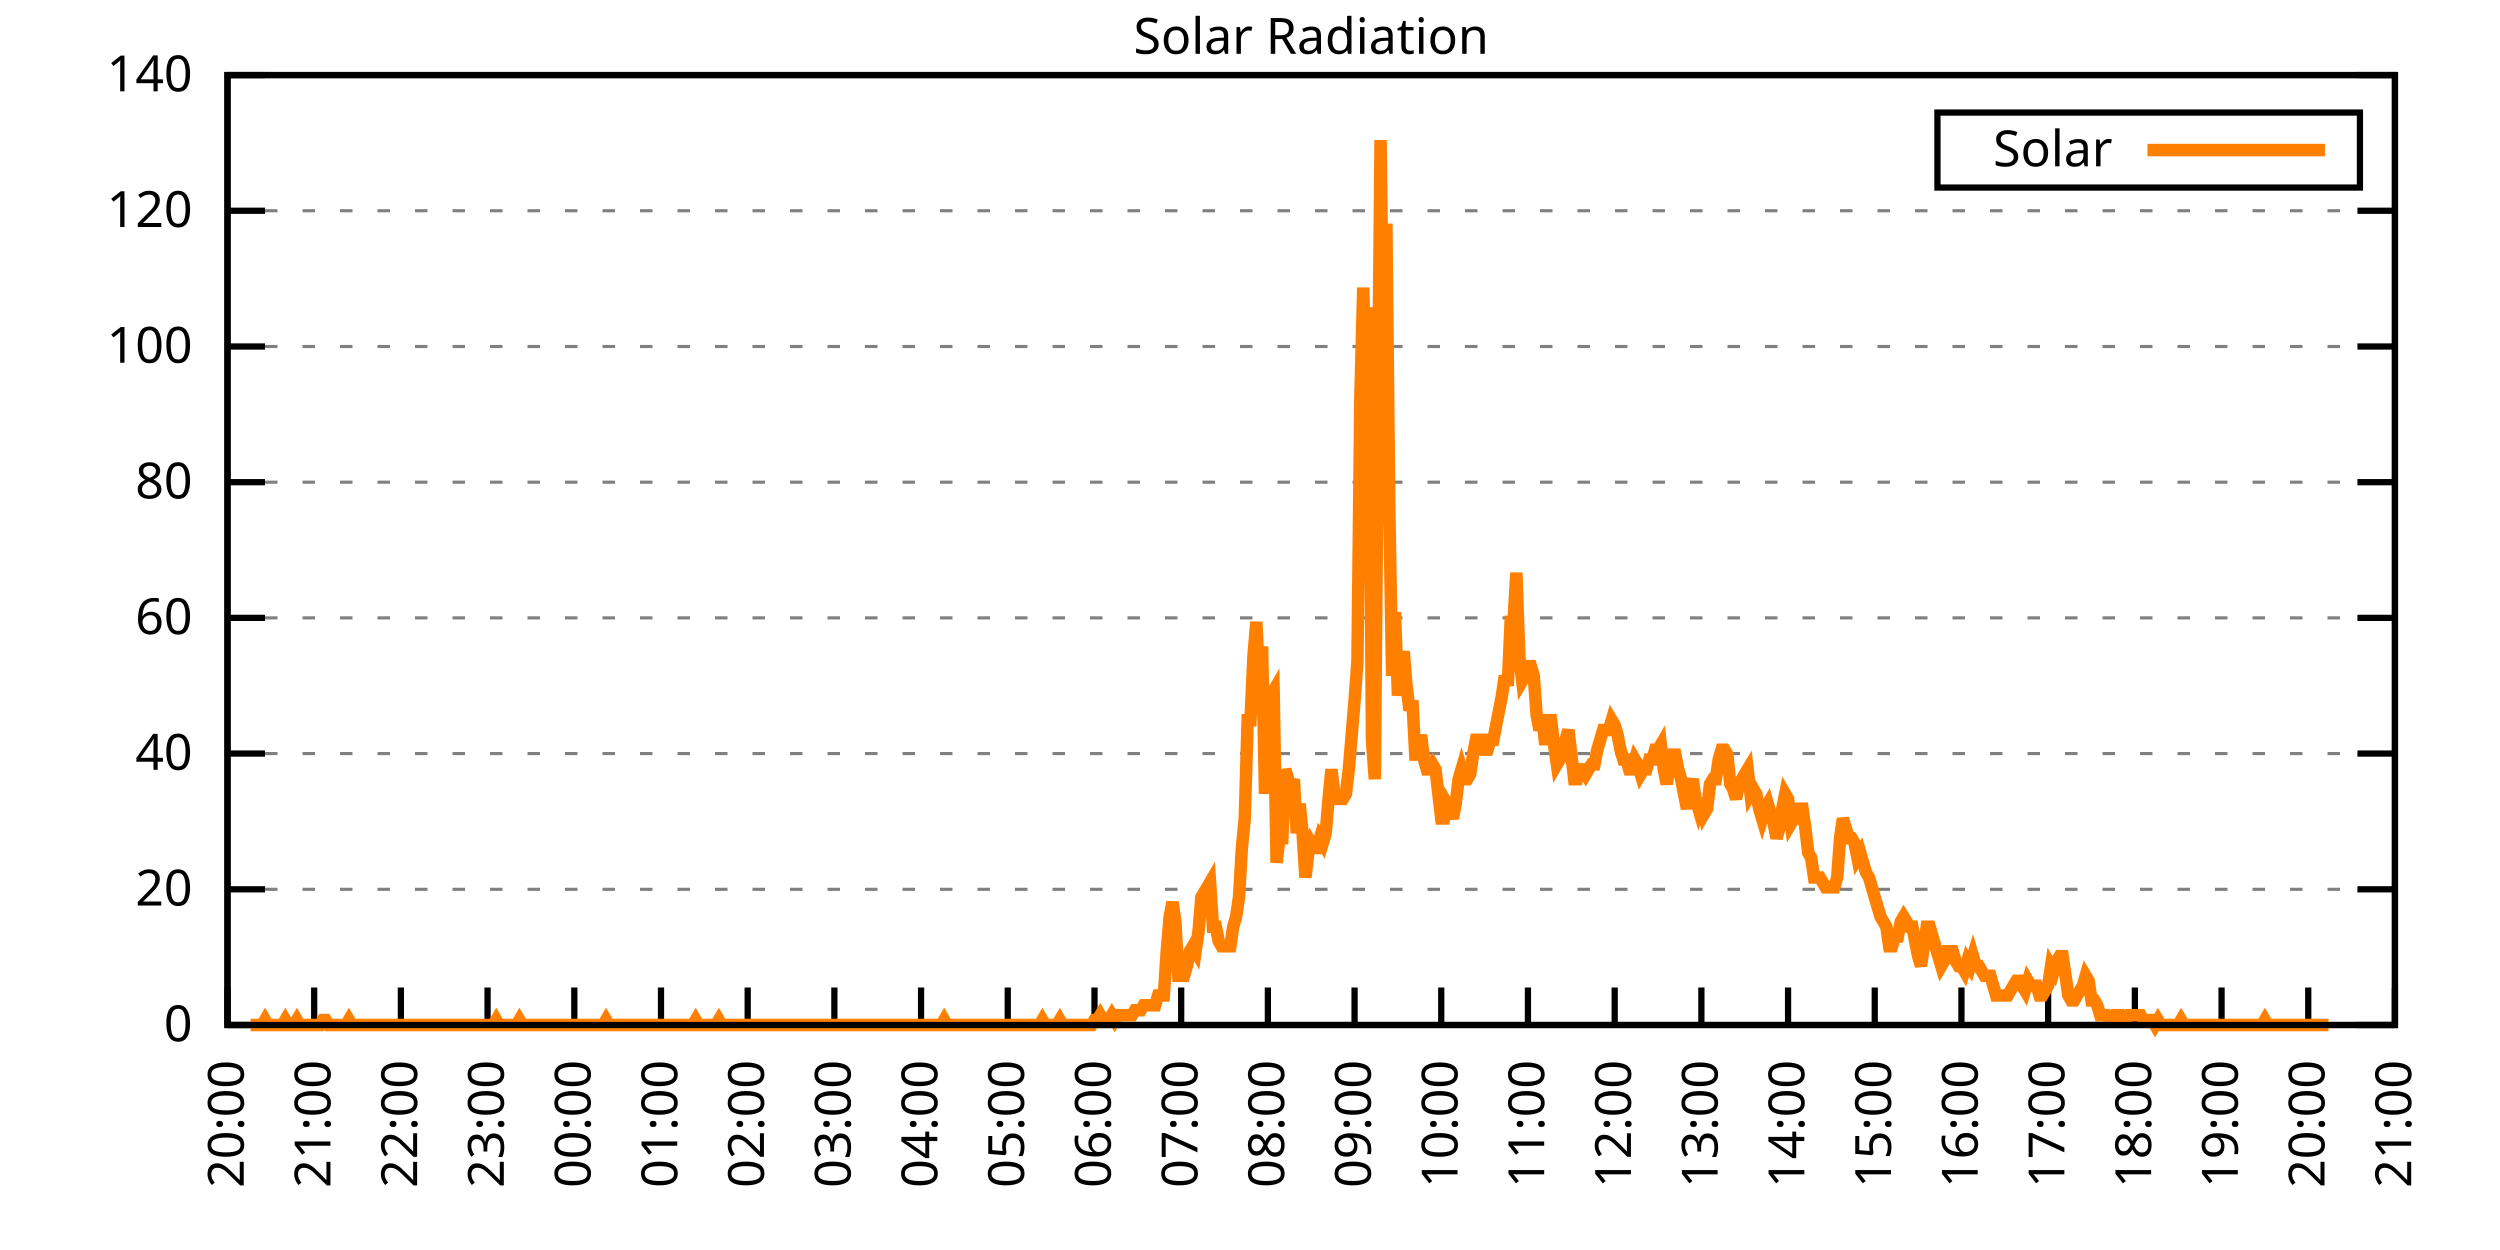
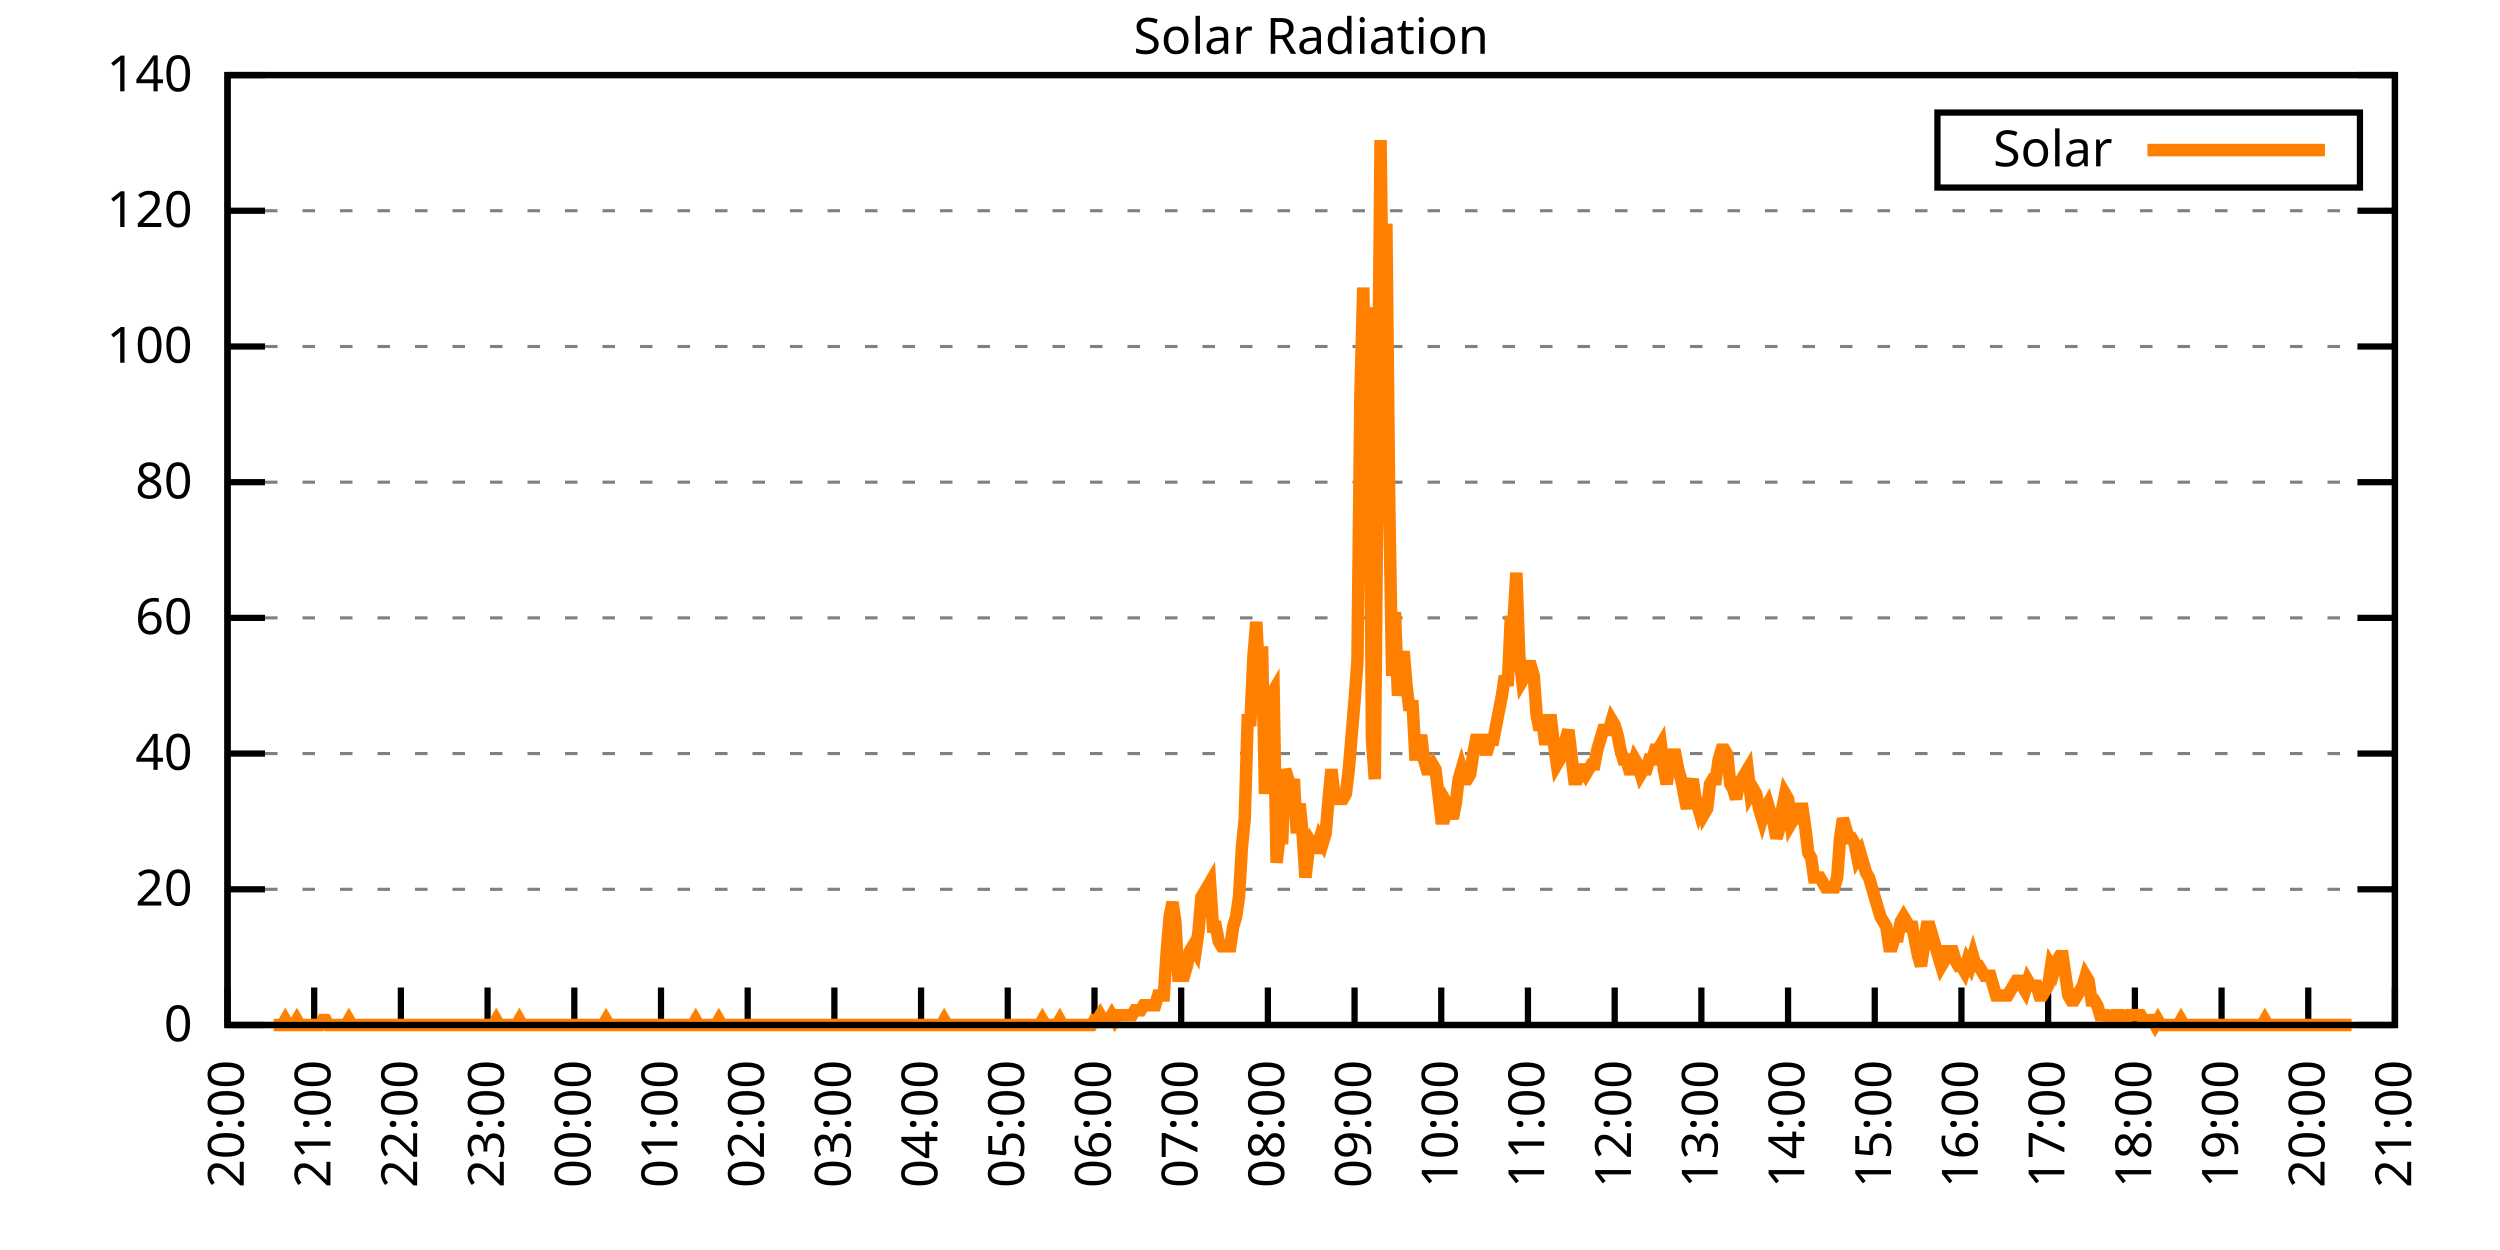
<svg xmlns="http://www.w3.org/2000/svg" xmlns:xlink="http://www.w3.org/1999/xlink" width="400" height="200" viewBox="0 0 400 200">
  <g id="gnuplot_canvas">
    <rect x="0" y="0" width="400" height="200" fill="none" />
    <defs>
      <circle id="gpDot" r="0.5" stroke-width="0.5" stroke="currentColor" />
      <path id="gpPt0" stroke-width="0.333" stroke="currentColor" d="M-1,0 h2 M0,-1 v2" />
      <path id="gpPt1" stroke-width="0.333" stroke="currentColor" d="M-1,-1 L1,1 M1,-1 L-1,1" />
      <path id="gpPt2" stroke-width="0.333" stroke="currentColor" d="M-1,0 L1,0 M0,-1 L0,1 M-1,-1 L1,1 M-1,1 L1,-1" />
      <rect id="gpPt3" stroke-width="0.333" stroke="currentColor" x="-1" y="-1" width="2" height="2" />
      <rect id="gpPt4" stroke-width="0.333" stroke="currentColor" fill="currentColor" x="-1" y="-1" width="2" height="2" />
      <circle id="gpPt5" stroke-width="0.333" stroke="currentColor" cx="0" cy="0" r="1" />
      <use xlink:href="#gpPt5" id="gpPt6" fill="currentColor" stroke="none" />
      <path id="gpPt7" stroke-width="0.333" stroke="currentColor" d="M0,-1.33 L-1.33,0.67 L1.33,0.67 z" />
      <use xlink:href="#gpPt7" id="gpPt8" fill="currentColor" stroke="none" />
      <use xlink:href="#gpPt7" id="gpPt9" stroke="currentColor" transform="rotate(180)" />
      <use xlink:href="#gpPt9" id="gpPt10" fill="currentColor" stroke="none" />
      <use xlink:href="#gpPt3" id="gpPt11" stroke="currentColor" transform="rotate(45)" />
      <use xlink:href="#gpPt11" id="gpPt12" fill="currentColor" stroke="none" />
      <path id="gpPt13" stroke-width="0.333" stroke="currentColor" d="M0,1.330 L1.265,0.411 L0.782,-1.067 L-0.782,-1.076 L-1.265,0.411 z" />
      <use xlink:href="#gpPt13" id="gpPt14" fill="currentColor" stroke="none" />
      <filter id="textbox" filterUnits="objectBoundingBox" x="0" y="0" height="1" width="1">
        <feFlood flood-color="white" flood-opacity="1" result="bgnd" />
        <feComposite in="SourceGraphic" in2="bgnd" operator="atop" />
      </filter>
      <filter id="greybox" filterUnits="objectBoundingBox" x="0" y="0" height="1" width="1">
        <feFlood flood-color="lightgrey" flood-opacity="1" result="grey" />
        <feComposite in="SourceGraphic" in2="grey" operator="atop" />
      </filter>
    </defs>
    <g fill="none" color="white" stroke="currentColor" stroke-width="1.00" stroke-linecap="butt" stroke-linejoin="miter">
</g>
    <g fill="none" color="black" stroke="currentColor" stroke-width="1.00" stroke-linecap="butt" stroke-linejoin="miter">
      <g stroke="none" shape-rendering="crispEdges">
        <polygon fill="rgb(255, 255, 255)" points="36.40,164.00 383.18,164.00 383.18,12.02 36.40,12.02 " />
      </g>
    </g>
    <g fill="none" color="black" stroke="currentColor" stroke-width="1.00" stroke-linecap="butt" stroke-linejoin="miter">
</g>
    <g fill="none" color="black" stroke="black" stroke-width="0.50" stroke-linecap="butt" stroke-linejoin="miter">
</g>
    <g fill="none" color="gray" stroke="currentColor" stroke-width="0.50" stroke-linecap="butt" stroke-linejoin="miter">
      <path stroke="gray" stroke-dasharray="2,4" class="gridline" d="M36.40,164.00 L383.19,164.00  " />
    </g>
    <g fill="none" color="gray" stroke="gray" stroke-width="1.00" stroke-linecap="butt" stroke-linejoin="miter">
</g>
    <g fill="none" color="black" stroke="currentColor" stroke-width="1.00" stroke-linecap="butt" stroke-linejoin="miter">
      <path stroke="black" d="M36.40,164.00 L42.40,164.00 M383.19,164.00 L377.19,164.00  " />
      <g transform="translate(30.80,166.60)" stroke="none" fill="black" font-family="Sans" font-size="8.00" text-anchor="end">
        <text>
          <tspan font-family="Sans"> 0</tspan>
        </text>
      </g>
    </g>
    <g fill="none" color="black" stroke="currentColor" stroke-width="1.00" stroke-linecap="butt" stroke-linejoin="miter">
</g>
    <g fill="none" color="black" stroke="black" stroke-width="0.50" stroke-linecap="butt" stroke-linejoin="miter">
</g>
    <g fill="none" color="gray" stroke="currentColor" stroke-width="0.50" stroke-linecap="butt" stroke-linejoin="miter">
      <path stroke="gray" stroke-dasharray="2,4" class="gridline" d="M36.40,142.29 L383.19,142.29  " />
    </g>
    <g fill="none" color="gray" stroke="gray" stroke-width="1.00" stroke-linecap="butt" stroke-linejoin="miter">
</g>
    <g fill="none" color="black" stroke="currentColor" stroke-width="1.00" stroke-linecap="butt" stroke-linejoin="miter">
      <path stroke="black" d="M36.40,142.29 L42.40,142.29 M383.19,142.29 L377.19,142.29  " />
      <g transform="translate(30.80,144.89)" stroke="none" fill="black" font-family="Sans" font-size="8.00" text-anchor="end">
        <text>
          <tspan font-family="Sans"> 20</tspan>
        </text>
      </g>
    </g>
    <g fill="none" color="black" stroke="currentColor" stroke-width="1.00" stroke-linecap="butt" stroke-linejoin="miter">
</g>
    <g fill="none" color="black" stroke="black" stroke-width="0.50" stroke-linecap="butt" stroke-linejoin="miter">
</g>
    <g fill="none" color="gray" stroke="currentColor" stroke-width="0.50" stroke-linecap="butt" stroke-linejoin="miter">
      <path stroke="gray" stroke-dasharray="2,4" class="gridline" d="M36.40,120.57 L383.19,120.57  " />
    </g>
    <g fill="none" color="gray" stroke="gray" stroke-width="1.00" stroke-linecap="butt" stroke-linejoin="miter">
</g>
    <g fill="none" color="black" stroke="currentColor" stroke-width="1.00" stroke-linecap="butt" stroke-linejoin="miter">
      <path stroke="black" d="M36.40,120.57 L42.40,120.57 M383.19,120.57 L377.19,120.57  " />
      <g transform="translate(30.80,123.17)" stroke="none" fill="black" font-family="Sans" font-size="8.00" text-anchor="end">
        <text>
          <tspan font-family="Sans"> 40</tspan>
        </text>
      </g>
    </g>
    <g fill="none" color="black" stroke="currentColor" stroke-width="1.00" stroke-linecap="butt" stroke-linejoin="miter">
</g>
    <g fill="none" color="black" stroke="black" stroke-width="0.50" stroke-linecap="butt" stroke-linejoin="miter">
</g>
    <g fill="none" color="gray" stroke="currentColor" stroke-width="0.50" stroke-linecap="butt" stroke-linejoin="miter">
      <path stroke="gray" stroke-dasharray="2,4" class="gridline" d="M36.40,98.86 L383.19,98.86  " />
    </g>
    <g fill="none" color="gray" stroke="gray" stroke-width="1.00" stroke-linecap="butt" stroke-linejoin="miter">
</g>
    <g fill="none" color="black" stroke="currentColor" stroke-width="1.00" stroke-linecap="butt" stroke-linejoin="miter">
      <path stroke="black" d="M36.40,98.86 L42.40,98.86 M383.19,98.86 L377.19,98.86  " />
      <g transform="translate(30.80,101.46)" stroke="none" fill="black" font-family="Sans" font-size="8.00" text-anchor="end">
        <text>
          <tspan font-family="Sans"> 60</tspan>
        </text>
      </g>
    </g>
    <g fill="none" color="black" stroke="currentColor" stroke-width="1.00" stroke-linecap="butt" stroke-linejoin="miter">
</g>
    <g fill="none" color="black" stroke="black" stroke-width="0.50" stroke-linecap="butt" stroke-linejoin="miter">
</g>
    <g fill="none" color="gray" stroke="currentColor" stroke-width="0.50" stroke-linecap="butt" stroke-linejoin="miter">
      <path stroke="gray" stroke-dasharray="2,4" class="gridline" d="M36.40,77.15 L383.19,77.15  " />
    </g>
    <g fill="none" color="gray" stroke="gray" stroke-width="1.00" stroke-linecap="butt" stroke-linejoin="miter">
</g>
    <g fill="none" color="black" stroke="currentColor" stroke-width="1.00" stroke-linecap="butt" stroke-linejoin="miter">
      <path stroke="black" d="M36.40,77.15 L42.40,77.15 M383.19,77.15 L377.19,77.15  " />
      <g transform="translate(30.80,79.75)" stroke="none" fill="black" font-family="Sans" font-size="8.00" text-anchor="end">
        <text>
          <tspan font-family="Sans"> 80</tspan>
        </text>
      </g>
    </g>
    <g fill="none" color="black" stroke="currentColor" stroke-width="1.00" stroke-linecap="butt" stroke-linejoin="miter">
</g>
    <g fill="none" color="black" stroke="black" stroke-width="0.50" stroke-linecap="butt" stroke-linejoin="miter">
</g>
    <g fill="none" color="gray" stroke="currentColor" stroke-width="0.50" stroke-linecap="butt" stroke-linejoin="miter">
      <path stroke="gray" stroke-dasharray="2,4" class="gridline" d="M36.40,55.44 L383.19,55.44  " />
    </g>
    <g fill="none" color="gray" stroke="gray" stroke-width="1.00" stroke-linecap="butt" stroke-linejoin="miter">
</g>
    <g fill="none" color="black" stroke="currentColor" stroke-width="1.00" stroke-linecap="butt" stroke-linejoin="miter">
      <path stroke="black" d="M36.40,55.44 L42.40,55.44 M383.19,55.44 L377.19,55.44  " />
      <g transform="translate(30.80,58.04)" stroke="none" fill="black" font-family="Sans" font-size="8.00" text-anchor="end">
        <text>
          <tspan font-family="Sans"> 100</tspan>
        </text>
      </g>
    </g>
    <g fill="none" color="black" stroke="currentColor" stroke-width="1.00" stroke-linecap="butt" stroke-linejoin="miter">
</g>
    <g fill="none" color="black" stroke="black" stroke-width="0.50" stroke-linecap="butt" stroke-linejoin="miter">
</g>
    <g fill="none" color="gray" stroke="currentColor" stroke-width="0.50" stroke-linecap="butt" stroke-linejoin="miter">
      <path stroke="gray" stroke-dasharray="2,4" class="gridline" d="M36.40,33.72 L383.19,33.72  " />
    </g>
    <g fill="none" color="gray" stroke="gray" stroke-width="1.00" stroke-linecap="butt" stroke-linejoin="miter">
</g>
    <g fill="none" color="black" stroke="currentColor" stroke-width="1.00" stroke-linecap="butt" stroke-linejoin="miter">
      <path stroke="black" d="M36.40,33.72 L42.40,33.72 M383.19,33.72 L377.19,33.72  " />
      <g transform="translate(30.80,36.32)" stroke="none" fill="black" font-family="Sans" font-size="8.00" text-anchor="end">
        <text>
          <tspan font-family="Sans"> 120</tspan>
        </text>
      </g>
    </g>
    <g fill="none" color="black" stroke="currentColor" stroke-width="1.00" stroke-linecap="butt" stroke-linejoin="miter">
</g>
    <g fill="none" color="black" stroke="black" stroke-width="0.50" stroke-linecap="butt" stroke-linejoin="miter">
</g>
    <g fill="none" color="gray" stroke="currentColor" stroke-width="0.50" stroke-linecap="butt" stroke-linejoin="miter">
      <path stroke="gray" stroke-dasharray="2,4" class="gridline" d="M36.40,12.01 L383.19,12.01  " />
    </g>
    <g fill="none" color="gray" stroke="gray" stroke-width="1.00" stroke-linecap="butt" stroke-linejoin="miter">
</g>
    <g fill="none" color="black" stroke="currentColor" stroke-width="1.00" stroke-linecap="butt" stroke-linejoin="miter">
      <path stroke="black" d="M36.40,12.01 L42.40,12.01 M383.19,12.01 L377.19,12.01  " />
      <g transform="translate(30.80,14.61)" stroke="none" fill="black" font-family="Sans" font-size="8.00" text-anchor="end">
        <text>
          <tspan font-family="Sans"> 140</tspan>
        </text>
      </g>
    </g>
    <g fill="none" color="black" stroke="currentColor" stroke-width="1.00" stroke-linecap="butt" stroke-linejoin="miter">
      <path stroke="black" d="M36.40,164.00 L36.40,158.00  " />
      <g transform="translate(39.00,169.60) rotate(270.00)" stroke="none" fill="black" font-family="Sans" font-size="8.00" text-anchor="end">
        <text>
          <tspan font-family="Sans">20:00</tspan>
        </text>
      </g>
    </g>
    <g fill="none" color="black" stroke="currentColor" stroke-width="1.00" stroke-linecap="butt" stroke-linejoin="miter">
      <path stroke="black" d="M50.27,164.00 L50.27,158.00  " />
      <g transform="translate(52.87,169.60) rotate(270.00)" stroke="none" fill="black" font-family="Sans" font-size="8.00" text-anchor="end">
        <text>
          <tspan font-family="Sans">21:00</tspan>
        </text>
      </g>
    </g>
    <g fill="none" color="black" stroke="currentColor" stroke-width="1.00" stroke-linecap="butt" stroke-linejoin="miter">
      <path stroke="black" d="M64.14,164.00 L64.14,158.00  " />
      <g transform="translate(66.74,169.60) rotate(270.00)" stroke="none" fill="black" font-family="Sans" font-size="8.00" text-anchor="end">
        <text>
          <tspan font-family="Sans">22:00</tspan>
        </text>
      </g>
    </g>
    <g fill="none" color="black" stroke="currentColor" stroke-width="1.00" stroke-linecap="butt" stroke-linejoin="miter">
      <path stroke="black" d="M78.01,164.00 L78.01,158.00  " />
      <g transform="translate(80.61,169.60) rotate(270.00)" stroke="none" fill="black" font-family="Sans" font-size="8.00" text-anchor="end">
        <text>
          <tspan font-family="Sans">23:00</tspan>
        </text>
      </g>
    </g>
    <g fill="none" color="black" stroke="currentColor" stroke-width="1.00" stroke-linecap="butt" stroke-linejoin="miter">
      <path stroke="black" d="M91.89,164.00 L91.89,158.00  " />
      <g transform="translate(94.49,169.60) rotate(270.00)" stroke="none" fill="black" font-family="Sans" font-size="8.00" text-anchor="end">
        <text>
          <tspan font-family="Sans">00:00</tspan>
        </text>
      </g>
    </g>
    <g fill="none" color="black" stroke="currentColor" stroke-width="1.00" stroke-linecap="butt" stroke-linejoin="miter">
      <path stroke="black" d="M105.76,164.00 L105.76,158.00  " />
      <g transform="translate(108.36,169.60) rotate(270.00)" stroke="none" fill="black" font-family="Sans" font-size="8.00" text-anchor="end">
        <text>
          <tspan font-family="Sans">01:00</tspan>
        </text>
      </g>
    </g>
    <g fill="none" color="black" stroke="currentColor" stroke-width="1.00" stroke-linecap="butt" stroke-linejoin="miter">
      <path stroke="black" d="M119.63,164.00 L119.63,158.00  " />
      <g transform="translate(122.23,169.60) rotate(270.00)" stroke="none" fill="black" font-family="Sans" font-size="8.00" text-anchor="end">
        <text>
          <tspan font-family="Sans">02:00</tspan>
        </text>
      </g>
    </g>
    <g fill="none" color="black" stroke="currentColor" stroke-width="1.00" stroke-linecap="butt" stroke-linejoin="miter">
      <path stroke="black" d="M133.50,164.00 L133.50,158.00  " />
      <g transform="translate(136.10,169.60) rotate(270.00)" stroke="none" fill="black" font-family="Sans" font-size="8.00" text-anchor="end">
        <text>
          <tspan font-family="Sans">03:00</tspan>
        </text>
      </g>
    </g>
    <g fill="none" color="black" stroke="currentColor" stroke-width="1.00" stroke-linecap="butt" stroke-linejoin="miter">
      <path stroke="black" d="M147.37,164.00 L147.37,158.00  " />
      <g transform="translate(149.97,169.60) rotate(270.00)" stroke="none" fill="black" font-family="Sans" font-size="8.00" text-anchor="end">
        <text>
          <tspan font-family="Sans">04:00</tspan>
        </text>
      </g>
    </g>
    <g fill="none" color="black" stroke="currentColor" stroke-width="1.00" stroke-linecap="butt" stroke-linejoin="miter">
      <path stroke="black" d="M161.24,164.00 L161.24,158.00  " />
      <g transform="translate(163.84,169.60) rotate(270.00)" stroke="none" fill="black" font-family="Sans" font-size="8.00" text-anchor="end">
        <text>
          <tspan font-family="Sans">05:00</tspan>
        </text>
      </g>
    </g>
    <g fill="none" color="black" stroke="currentColor" stroke-width="1.00" stroke-linecap="butt" stroke-linejoin="miter">
      <path stroke="black" d="M175.12,164.00 L175.12,158.00  " />
      <g transform="translate(177.72,169.60) rotate(270.00)" stroke="none" fill="black" font-family="Sans" font-size="8.00" text-anchor="end">
        <text>
          <tspan font-family="Sans">06:00</tspan>
        </text>
      </g>
    </g>
    <g fill="none" color="black" stroke="currentColor" stroke-width="1.00" stroke-linecap="butt" stroke-linejoin="miter">
      <path stroke="black" d="M188.99,164.00 L188.99,158.00  " />
      <g transform="translate(191.59,169.60) rotate(270.00)" stroke="none" fill="black" font-family="Sans" font-size="8.00" text-anchor="end">
        <text>
          <tspan font-family="Sans">07:00</tspan>
        </text>
      </g>
    </g>
    <g fill="none" color="black" stroke="currentColor" stroke-width="1.00" stroke-linecap="butt" stroke-linejoin="miter">
      <path stroke="black" d="M202.86,164.00 L202.86,158.00  " />
      <g transform="translate(205.46,169.60) rotate(270.00)" stroke="none" fill="black" font-family="Sans" font-size="8.00" text-anchor="end">
        <text>
          <tspan font-family="Sans">08:00</tspan>
        </text>
      </g>
    </g>
    <g fill="none" color="black" stroke="currentColor" stroke-width="1.00" stroke-linecap="butt" stroke-linejoin="miter">
      <path stroke="black" d="M216.73,164.00 L216.73,158.00  " />
      <g transform="translate(219.33,169.60) rotate(270.00)" stroke="none" fill="black" font-family="Sans" font-size="8.00" text-anchor="end">
        <text>
          <tspan font-family="Sans">09:00</tspan>
        </text>
      </g>
    </g>
    <g fill="none" color="black" stroke="currentColor" stroke-width="1.00" stroke-linecap="butt" stroke-linejoin="miter">
      <path stroke="black" d="M230.60,164.00 L230.60,158.00  " />
      <g transform="translate(233.20,169.60) rotate(270.00)" stroke="none" fill="black" font-family="Sans" font-size="8.00" text-anchor="end">
        <text>
          <tspan font-family="Sans">10:00</tspan>
        </text>
      </g>
    </g>
    <g fill="none" color="black" stroke="currentColor" stroke-width="1.00" stroke-linecap="butt" stroke-linejoin="miter">
      <path stroke="black" d="M244.47,164.00 L244.47,158.00  " />
      <g transform="translate(247.07,169.60) rotate(270.00)" stroke="none" fill="black" font-family="Sans" font-size="8.00" text-anchor="end">
        <text>
          <tspan font-family="Sans">11:00</tspan>
        </text>
      </g>
    </g>
    <g fill="none" color="black" stroke="currentColor" stroke-width="1.00" stroke-linecap="butt" stroke-linejoin="miter">
      <path stroke="black" d="M258.35,164.00 L258.35,158.00  " />
      <g transform="translate(260.95,169.60) rotate(270.00)" stroke="none" fill="black" font-family="Sans" font-size="8.00" text-anchor="end">
        <text>
          <tspan font-family="Sans">12:00</tspan>
        </text>
      </g>
    </g>
    <g fill="none" color="black" stroke="currentColor" stroke-width="1.00" stroke-linecap="butt" stroke-linejoin="miter">
      <path stroke="black" d="M272.22,164.00 L272.22,158.00  " />
      <g transform="translate(274.82,169.60) rotate(270.00)" stroke="none" fill="black" font-family="Sans" font-size="8.00" text-anchor="end">
        <text>
          <tspan font-family="Sans">13:00</tspan>
        </text>
      </g>
    </g>
    <g fill="none" color="black" stroke="currentColor" stroke-width="1.00" stroke-linecap="butt" stroke-linejoin="miter">
      <path stroke="black" d="M286.09,164.00 L286.09,158.00  " />
      <g transform="translate(288.69,169.60) rotate(270.00)" stroke="none" fill="black" font-family="Sans" font-size="8.00" text-anchor="end">
        <text>
          <tspan font-family="Sans">14:00</tspan>
        </text>
      </g>
    </g>
    <g fill="none" color="black" stroke="currentColor" stroke-width="1.00" stroke-linecap="butt" stroke-linejoin="miter">
      <path stroke="black" d="M299.96,164.00 L299.96,158.00  " />
      <g transform="translate(302.56,169.60) rotate(270.00)" stroke="none" fill="black" font-family="Sans" font-size="8.00" text-anchor="end">
        <text>
          <tspan font-family="Sans">15:00</tspan>
        </text>
      </g>
    </g>
    <g fill="none" color="black" stroke="currentColor" stroke-width="1.00" stroke-linecap="butt" stroke-linejoin="miter">
      <path stroke="black" d="M313.83,164.00 L313.83,158.00  " />
      <g transform="translate(316.43,169.60) rotate(270.00)" stroke="none" fill="black" font-family="Sans" font-size="8.00" text-anchor="end">
        <text>
          <tspan font-family="Sans">16:00</tspan>
        </text>
      </g>
    </g>
    <g fill="none" color="black" stroke="currentColor" stroke-width="1.00" stroke-linecap="butt" stroke-linejoin="miter">
      <path stroke="black" d="M327.70,164.00 L327.70,158.00  " />
      <g transform="translate(330.30,169.60) rotate(270.00)" stroke="none" fill="black" font-family="Sans" font-size="8.00" text-anchor="end">
        <text>
          <tspan font-family="Sans">17:00</tspan>
        </text>
      </g>
    </g>
    <g fill="none" color="black" stroke="currentColor" stroke-width="1.00" stroke-linecap="butt" stroke-linejoin="miter">
      <path stroke="black" d="M341.58,164.00 L341.58,158.00  " />
      <g transform="translate(344.18,169.60) rotate(270.00)" stroke="none" fill="black" font-family="Sans" font-size="8.00" text-anchor="end">
        <text>
          <tspan font-family="Sans">18:00</tspan>
        </text>
      </g>
    </g>
    <g fill="none" color="black" stroke="currentColor" stroke-width="1.00" stroke-linecap="butt" stroke-linejoin="miter">
      <path stroke="black" d="M355.45,164.00 L355.45,158.00  " />
      <g transform="translate(358.05,169.60) rotate(270.00)" stroke="none" fill="black" font-family="Sans" font-size="8.00" text-anchor="end">
        <text>
          <tspan font-family="Sans">19:00</tspan>
        </text>
      </g>
    </g>
    <g fill="none" color="black" stroke="currentColor" stroke-width="1.00" stroke-linecap="butt" stroke-linejoin="miter">
      <path stroke="black" d="M369.32,164.00 L369.32,158.00  " />
      <g transform="translate(371.92,169.60) rotate(270.00)" stroke="none" fill="black" font-family="Sans" font-size="8.00" text-anchor="end">
        <text>
          <tspan font-family="Sans">20:00</tspan>
        </text>
      </g>
    </g>
    <g fill="none" color="black" stroke="currentColor" stroke-width="1.00" stroke-linecap="butt" stroke-linejoin="miter">
      <path stroke="black" d="M383.19,164.00 L383.19,158.00  " />
      <g transform="translate(385.79,169.60) rotate(270.00)" stroke="none" fill="black" font-family="Sans" font-size="8.00" text-anchor="end">
        <text>
          <tspan font-family="Sans">21:00</tspan>
        </text>
      </g>
    </g>
    <g fill="none" color="black" stroke="currentColor" stroke-width="1.00" stroke-linecap="butt" stroke-linejoin="miter">
</g>
    <g fill="none" color="black" stroke="currentColor" stroke-width="1.00" stroke-linecap="butt" stroke-linejoin="miter">
      <path stroke="black" d="M36.40,12.01 L36.40,164.00 L383.19,164.00 L383.19,12.01 L36.40,12.01 Z  " />
    </g>
    <g fill="none" color="black" stroke="currentColor" stroke-width="1.00" stroke-linecap="butt" stroke-linejoin="miter">
</g>
    <g fill="none" color="black" stroke="currentColor" stroke-width="1.00" stroke-linecap="butt" stroke-linejoin="miter">
      <path stroke="black" d="M309.99,30.01 L309.99,18.01 L377.59,18.01 L377.59,30.01 L309.99,30.01 Z  " />
    </g>
    <g id="Solar_Radiation_plot_1">
      <g fill="none" color="white" stroke="black" stroke-width="2.00" stroke-linecap="butt" stroke-linejoin="miter">
</g>
      <g fill="none" color="black" stroke="currentColor" stroke-width="2.00" stroke-linecap="butt" stroke-linejoin="miter">
        <g transform="translate(337.99,26.61)" stroke="none" fill="black" font-family="Sans" font-size="8.00" text-anchor="end">
          <text>
            <tspan font-family="Sans">Solar</tspan>
          </text>
        </g>
      </g>
      <g fill="none" color="black" stroke="currentColor" stroke-width="2.00" stroke-linecap="butt" stroke-linejoin="miter">
-         <path stroke="rgb(255, 127,   0)" d="M343.59,24.01 L371.99,24.01 M40.10,164.00 L40.56,164.00 L41.02,164.00 L41.49,164.00 L41.95,164.00 L42.41,163.21   L42.87,164.00 L43.34,164.00 L43.80,164.00 L44.26,164.00 L44.72,164.00 L45.19,164.00 L45.65,163.21 L46.11,164.00   L46.57,164.00 L47.03,164.00 L47.50,163.21 L47.96,164.00 L48.42,164.00 L48.88,164.00 L49.35,164.00 L49.81,164.00   L50.27,164.00 L50.73,164.00 L51.20,164.00 L51.66,163.21 L52.12,163.21 L52.58,164.00 L53.05,164.00 L53.51,164.00   L53.97,164.00 L54.43,164.00 L54.90,164.00 L55.36,164.00 L55.82,163.21 L56.28,164.00 L56.75,164.00 L57.21,164.00   L57.67,164.00 L58.13,164.00 L58.59,164.00 L59.06,164.00 L59.52,164.00 L59.98,164.00 L60.44,164.00 L60.91,164.00   L61.37,164.00 L61.83,164.00 L62.29,164.00 L62.76,164.00 L63.22,164.00 L63.68,164.00 L64.14,164.00 L64.61,164.00   L65.07,164.00 L65.53,164.00 L65.99,164.00 L66.46,164.00 L66.92,164.00 L67.38,164.00 L67.84,164.00 L68.30,164.00   L68.77,164.00 L69.23,164.00 L69.69,164.00 L70.15,164.00 L70.62,164.00 L71.08,164.00 L71.54,164.00 L72.00,164.00   L72.47,164.00 L72.93,164.00 L73.39,164.00 L73.85,164.00 L74.32,164.00 L74.78,164.00 L75.24,164.00 L75.70,164.00   L76.17,164.00 L76.63,164.00 L77.09,164.00 L77.55,164.00 L78.01,164.00 L78.48,164.00 L78.94,164.00 L79.40,163.21   L79.86,164.00 L80.33,164.00 L80.79,164.00 L81.25,164.00 L81.71,164.00 L82.18,164.00 L82.64,164.00 L83.10,163.21   L83.56,164.00 L84.03,164.00 L84.49,164.00 L84.95,164.00 L85.41,164.00 L85.88,164.00 L86.34,164.00 L86.80,164.00   L87.26,164.00 L87.72,164.00 L88.19,164.00 L88.65,164.00 L89.11,164.00 L89.57,164.00 L90.04,164.00 L90.50,164.00   L90.96,164.00 L91.42,164.00 L91.89,164.00 L92.35,164.00 L92.81,164.00 L93.27,164.00 L93.74,164.00 L94.20,164.00   L94.66,164.00 L95.12,164.00 L95.59,164.00 L96.05,164.00 L96.51,164.00 L96.97,163.21 L97.44,164.00 L97.90,164.00   L98.36,164.00 L98.82,164.00 L99.28,164.00 L99.75,164.00 L100.21,164.00 L100.67,164.00 L101.13,164.00 L101.60,164.00   L102.06,164.00 L102.52,164.00 L102.98,164.00 L103.45,164.00 L103.91,164.00 L104.37,164.00 L104.83,164.00 L105.30,164.00   L105.76,164.00 L106.22,164.00 L106.68,164.00 L107.15,164.00 L107.61,164.00 L108.07,164.00 L108.53,164.00 L108.99,164.00   L109.46,164.00 L109.92,164.00 L110.38,164.00 L110.84,164.00 L111.31,163.21 L111.77,164.00 L112.23,164.00 L112.69,164.00   L113.16,164.00 L113.62,164.00 L114.08,164.00 L114.54,164.00 L115.01,163.21 L115.47,164.00 L115.93,164.00 L116.39,164.00   L116.86,164.00 L117.32,164.00 L117.78,164.00 L118.24,164.00 L118.70,164.00 L119.17,164.00 L119.63,164.00 L120.09,164.00   L120.55,164.00 L121.02,164.00 L121.48,164.00 L121.94,164.00 L122.40,164.00 L122.87,164.00 L123.33,164.00 L123.79,164.00   L124.25,164.00 L124.72,164.00 L125.18,164.00 L125.64,164.00 L126.10,164.00 L126.57,164.00 L127.03,164.00 L127.49,164.00   L127.95,164.00 L128.41,164.00 L128.88,164.00 L129.34,164.00 L129.80,164.00 L130.26,164.00 L130.73,164.00 L131.19,164.00   L131.65,164.00 L132.11,164.00 L132.58,164.00 L133.04,164.00 L133.50,164.00 L133.96,164.00 L134.43,164.00 L134.89,164.00   L135.35,164.00 L135.81,164.00 L136.28,164.00 L136.74,164.00 L137.20,164.00 L137.66,164.00 L138.13,164.00 L138.59,164.00   L139.05,164.00 L139.51,164.00 L139.97,164.00 L140.44,164.00 L140.90,164.00 L141.36,164.00 L141.82,164.00 L142.29,164.00   L142.75,164.00 L143.21,164.00 L143.67,164.00 L144.14,164.00 L144.60,164.00 L145.06,164.00 L145.52,164.00 L145.99,164.00   L146.45,164.00 L146.91,164.00 L147.37,164.00 L147.84,164.00 L148.30,164.00 L148.76,164.00 L149.22,164.00 L149.68,164.00   L150.15,164.00 L150.61,164.00 L151.07,163.21 L151.53,164.00 L152.00,164.00 L152.46,164.00 L152.92,164.00 L153.38,164.00   L153.85,164.00 L154.31,164.00 L154.77,164.00 L155.23,164.00 L155.70,164.00 L156.16,164.00 L156.62,164.00 L157.08,164.00   L157.55,164.00 L158.01,164.00 L158.47,164.00 L158.93,164.00 L159.39,164.00 L159.86,164.00 L160.32,164.00 L160.78,164.00   L161.24,164.00 L161.71,164.00 L162.17,164.00 L162.63,164.00 L163.09,164.00 L163.56,164.00 L164.02,164.00 L164.48,164.00   L164.94,164.00 L165.41,164.00 L165.87,164.00 L166.33,164.00 L166.79,163.21 L167.26,164.00 L167.72,164.00 L168.18,164.00   L168.64,164.00 L169.10,164.00 L169.57,163.21 L170.03,164.00 L170.49,164.00 L170.95,164.00 L171.42,164.00 L171.88,164.00   L172.34,164.00 L172.80,164.00 L173.27,164.00 L173.73,164.00 L174.19,164.00 L174.65,164.00 L175.12,163.21 L175.58,163.21   L176.04,162.43 L176.50,163.21 L176.97,163.21 L177.43,163.21 L177.89,162.43 L178.35,163.21 L178.82,162.43 L179.28,162.43   L179.74,162.43 L180.20,162.43 L180.66,162.43 L181.13,162.43 L181.59,161.64 L182.05,161.64 L182.51,161.64 L182.98,160.85   L183.44,160.85 L183.90,160.85 L184.36,160.85 L184.83,160.85 L185.29,159.28 L185.75,159.28 L186.21,159.28 L186.68,152.20   L187.14,146.70 L187.60,144.34 L188.06,147.48 L188.53,156.13 L188.99,156.13 L189.45,156.13 L189.91,154.56 L190.37,152.20   L190.84,151.41 L191.30,152.20 L191.76,149.05 L192.22,143.55 L192.69,142.76 L193.15,141.98 L193.61,141.19 L194.07,148.27   L194.54,148.27 L195.00,150.63 L195.46,151.41 L195.92,151.41 L196.39,151.41 L196.85,151.41 L197.31,148.27 L197.77,146.70   L198.24,143.55 L198.70,135.68 L199.16,130.96 L199.62,115.23 L200.08,115.23 L200.55,105.01 L201.01,99.50 L201.47,108.94   L201.93,103.43 L202.40,127.03 L202.86,113.66 L203.32,111.30 L203.78,110.51 L204.25,138.04 L204.71,134.11 L205.17,134.11   L205.63,123.10 L206.10,124.67 L206.56,126.24 L207.02,124.67 L207.48,133.32 L207.95,128.60 L208.41,133.32 L208.87,140.40   L209.33,136.47 L209.80,134.90 L210.26,135.68 L210.72,135.68 L211.18,134.11 L211.64,134.90 L212.11,133.32 L212.57,127.82   L213.03,123.10 L213.49,127.03 L213.96,127.82 L214.42,127.82 L214.88,127.82 L215.34,127.03 L215.81,123.10 L216.27,117.59   L216.73,112.09 L217.19,105.79 L217.66,63.32 L218.12,46.01 L218.58,68.04 L219.04,49.16 L219.51,118.38 L219.97,124.67   L220.43,71.18 L220.89,22.41 L221.35,60.17 L221.82,35.79 L222.28,80.62 L222.74,108.15 L223.20,97.93 L223.67,111.30   L224.13,107.37 L224.59,104.22 L225.05,109.73 L225.52,113.66 L225.98,112.09 L226.44,120.74 L226.90,120.74 L227.37,117.59   L227.83,121.52 L228.29,123.10 L228.75,123.10 L229.22,122.31 L229.68,123.10 L230.14,127.03 L230.60,130.96 L231.06,130.96   L231.53,128.60 L231.99,129.39 L232.45,130.96 L232.91,128.60 L233.38,124.67 L233.84,123.10 L234.30,124.67 L234.76,124.67   L235.23,123.88 L235.69,120.74 L236.15,118.38 L236.61,118.38 L237.08,118.38 L237.54,119.95 L238.00,119.95 L238.46,118.38   L238.93,118.38 L239.39,116.02 L239.85,113.66 L240.31,111.30 L240.77,108.15 L241.24,109.73 L241.70,99.50 L242.16,99.50   L242.62,91.63 L243.09,105.01 L243.55,108.94 L244.01,108.15 L244.47,106.58 L244.94,106.58 L245.40,108.15 L245.86,114.44   L246.32,116.80 L246.79,115.23 L247.25,119.16 L247.71,115.23 L248.17,115.23 L248.64,119.16 L249.10,122.31 L249.56,121.52   L250.02,120.74 L250.49,118.38 L250.95,116.80 L251.41,120.74 L251.87,124.67 L252.33,124.67 L252.80,123.10 L253.26,123.10   L253.72,123.88 L254.18,123.10 L254.65,122.31 L255.11,122.31 L255.57,119.95 L256.03,118.38 L256.50,116.80 L256.96,116.80   L257.42,116.80 L257.88,115.23 L258.35,116.02 L258.81,117.59 L259.27,119.95 L259.73,121.52 L260.20,121.52 L260.66,123.10   L261.12,123.10 L261.58,121.52 L262.04,122.31 L262.51,123.88 L262.97,123.10 L263.43,123.10 L263.89,121.52 L264.36,121.52   L264.82,119.95 L265.28,119.95 L265.74,119.16 L266.21,123.10 L266.67,125.46 L267.13,122.31 L267.59,120.74 L268.06,120.74   L268.52,123.10 L268.98,124.67 L269.44,127.03 L269.91,129.39 L270.37,126.24 L270.83,124.67 L271.29,127.82 L271.75,129.39   L272.22,127.82 L272.68,130.18 L273.14,129.39 L273.60,125.46 L274.07,124.67 L274.53,124.67 L274.99,121.52 L275.45,119.95   L275.92,119.95 L276.38,120.74 L276.84,125.46 L277.30,126.24 L277.77,127.82 L278.23,125.46 L278.69,124.67 L279.15,123.88   L279.62,123.10 L280.08,127.03 L280.54,126.24 L281.00,127.03 L281.46,129.39 L281.93,130.96 L282.39,129.39 L282.85,128.60   L283.31,130.18 L283.78,131.75 L284.24,134.11 L284.70,132.54 L285.16,129.39 L285.63,127.03 L286.09,127.82 L286.55,131.75   L287.01,130.96 L287.48,130.96 L287.94,129.39 L288.40,129.39 L288.86,132.54 L289.33,136.47 L289.79,137.26 L290.25,140.40   L290.71,140.40 L291.18,140.40 L291.64,141.19 L292.10,141.98 L292.56,141.98 L293.02,141.98 L293.49,141.98 L293.95,140.40   L294.41,134.11 L294.87,130.96 L295.34,132.54 L295.80,134.11 L296.26,134.11 L296.72,134.90 L297.19,137.26 L297.65,136.47   L298.11,138.04 L298.57,139.62 L299.04,140.40 L299.50,141.98 L299.96,143.55 L300.42,145.12 L300.89,146.70 L301.35,147.48   L301.81,148.27 L302.27,151.41 L302.73,151.41 L303.20,149.84 L303.66,149.84 L304.12,147.48 L304.58,146.70 L305.05,147.48   L305.51,148.27 L305.97,148.27 L306.43,150.63 L306.90,152.99 L307.36,154.56 L307.82,151.41 L308.28,148.27 L308.75,148.27   L309.21,149.84 L309.67,151.41 L310.13,152.99 L310.60,154.56 L311.06,153.77 L311.52,152.20 L311.98,152.20 L312.44,152.20   L312.91,153.77 L313.37,154.56 L313.83,154.56 L314.29,155.35 L314.76,153.77 L315.22,154.56 L315.68,152.99 L316.14,154.56   L316.61,154.56 L317.07,155.35 L317.53,156.13 L317.99,156.13 L318.46,156.13 L318.92,157.71 L319.38,159.28 L319.84,159.28   L320.31,159.28 L320.77,159.28 L321.23,159.28 L321.69,158.49 L322.15,157.71 L322.62,156.92 L323.08,156.92 L323.54,157.71   L324.00,158.49 L324.47,156.92 L324.93,157.71 L325.39,157.71 L325.85,157.71 L326.32,159.28 L326.78,159.28 L327.24,158.49   L327.70,157.71 L328.17,154.56 L328.63,155.35 L329.09,153.77 L329.55,152.99 L330.02,152.99 L330.48,156.13 L330.94,159.28   L331.40,160.07 L331.87,160.07 L332.33,159.28 L332.79,158.49 L333.25,157.71 L333.71,156.13 L334.18,156.92 L334.64,160.07   L335.10,160.07 L335.56,160.85 L336.03,162.43 L336.49,162.43 L336.95,162.43 L337.41,163.21 L337.88,163.21 L338.34,162.43   L338.80,162.43 L339.26,162.43 L339.73,163.21 L340.19,163.21 L340.65,162.43 L341.11,162.43 L341.58,162.43 L342.04,162.43   L342.50,162.43 L342.96,163.21 L343.42,163.21 L343.89,163.21 L344.35,163.21 L344.81,164.00 L345.27,163.21 L345.74,164.00   L346.20,164.00 L346.66,164.00 L347.12,164.00 L347.59,164.00 L348.05,164.00 L348.51,164.00 L348.97,163.21 L349.44,164.00   L349.90,164.00 L350.36,164.00 L350.82,164.00 L351.29,164.00 L351.75,164.00 L352.21,164.00 L352.67,164.00 L353.13,164.00   L353.60,164.00 L354.06,164.00 L354.52,164.00 L354.98,164.00 L355.45,164.00 L355.91,164.00 L356.37,164.00 L356.83,164.00   L357.30,164.00 L357.76,164.00 L358.22,164.00 L358.68,164.00 L359.15,164.00 L359.61,164.00 L360.07,164.00 L360.53,164.00   L361.00,164.00 L361.46,164.00 L361.92,164.00 L362.38,163.21 L362.84,164.00 L363.31,164.00 L363.77,164.00 L364.23,164.00   L364.69,164.00 L365.16,164.00 L365.62,164.00 L366.08,164.00 L366.54,164.00 L367.01,164.00 L367.47,164.00 L367.93,164.00   L368.39,164.00 L368.86,164.00 L369.32,164.00 L369.78,164.00 L370.24,164.00 L370.71,164.00 L371.17,164.00 L371.63,164.00   L372.09,164.00 L372.56,164.00  " />
+         <path stroke="rgb(255, 127,   0)" d="M343.59,24.01 L371.99,24.01 M43.80,164.00 L44.26,164.00 L44.72,164.00 L45.19,164.00 L45.65,163.21 L46.11,164.00   L46.57,164.00 L47.03,164.00 L47.50,163.21 L47.96,164.00 L48.42,164.00 L48.88,164.00 L49.35,164.00 L49.81,164.00   L50.27,164.00 L50.73,164.00 L51.20,164.00 L51.66,163.21 L52.12,163.21 L52.58,164.00 L53.05,164.00 L53.51,164.00   L53.97,164.00 L54.43,164.00 L54.90,164.00 L55.36,164.00 L55.82,163.21 L56.28,164.00 L56.75,164.00 L57.21,164.00   L57.67,164.00 L58.13,164.00 L58.59,164.00 L59.06,164.00 L59.52,164.00 L59.98,164.00 L60.44,164.00 L60.91,164.00   L61.37,164.00 L61.83,164.00 L62.29,164.00 L62.76,164.00 L63.22,164.00 L63.68,164.00 L64.14,164.00 L64.61,164.00   L65.07,164.00 L65.53,164.00 L65.99,164.00 L66.46,164.00 L66.92,164.00 L67.38,164.00 L67.84,164.00 L68.30,164.00   L68.77,164.00 L69.23,164.00 L69.69,164.00 L70.15,164.00 L70.62,164.00 L71.08,164.00 L71.54,164.00 L72.00,164.00   L72.47,164.00 L72.93,164.00 L73.39,164.00 L73.85,164.00 L74.32,164.00 L74.78,164.00 L75.24,164.00 L75.70,164.00   L76.17,164.00 L76.63,164.00 L77.09,164.00 L77.55,164.00 L78.01,164.00 L78.48,164.00 L78.94,164.00 L79.40,163.21   L79.86,164.00 L80.33,164.00 L80.79,164.00 L81.25,164.00 L81.71,164.00 L82.18,164.00 L82.64,164.00 L83.10,163.21   L83.56,164.00 L84.03,164.00 L84.49,164.00 L84.95,164.00 L85.41,164.00 L85.88,164.00 L86.34,164.00 L86.80,164.00   L87.26,164.00 L87.72,164.00 L88.19,164.00 L88.65,164.00 L89.11,164.00 L89.57,164.00 L90.04,164.00 L90.50,164.00   L90.96,164.00 L91.42,164.00 L91.89,164.00 L92.35,164.00 L92.81,164.00 L93.27,164.00 L93.74,164.00 L94.20,164.00   L94.66,164.00 L95.12,164.00 L95.59,164.00 L96.05,164.00 L96.51,164.00 L96.97,163.21 L97.44,164.00 L97.90,164.00   L98.36,164.00 L98.82,164.00 L99.28,164.00 L99.75,164.00 L100.21,164.00 L100.67,164.00 L101.13,164.00 L101.60,164.00   L102.06,164.00 L102.52,164.00 L102.98,164.00 L103.45,164.00 L103.91,164.00 L104.37,164.00 L104.83,164.00 L105.30,164.00   L105.76,164.00 L106.22,164.00 L106.68,164.00 L107.15,164.00 L107.61,164.00 L108.07,164.00 L108.53,164.00 L108.99,164.00   L109.46,164.00 L109.92,164.00 L110.38,164.00 L110.84,164.00 L111.31,163.21 L111.77,164.00 L112.23,164.00 L112.69,164.00   L113.16,164.00 L113.62,164.00 L114.08,164.00 L114.54,164.00 L115.01,163.21 L115.47,164.00 L115.93,164.00 L116.39,164.00   L116.86,164.00 L117.32,164.00 L117.78,164.00 L118.24,164.00 L118.70,164.00 L119.17,164.00 L119.63,164.00 L120.09,164.00   L120.55,164.00 L121.02,164.00 L121.48,164.00 L121.94,164.00 L122.40,164.00 L122.87,164.00 L123.33,164.00 L123.79,164.00   L124.25,164.00 L124.72,164.00 L125.18,164.00 L125.64,164.00 L126.10,164.00 L126.57,164.00 L127.03,164.00 L127.49,164.00   L127.95,164.00 L128.41,164.00 L128.88,164.00 L129.34,164.00 L129.80,164.00 L130.26,164.00 L130.73,164.00 L131.19,164.00   L131.65,164.00 L132.11,164.00 L132.58,164.00 L133.04,164.00 L133.50,164.00 L133.96,164.00 L134.43,164.00 L134.89,164.00   L135.35,164.00 L135.81,164.00 L136.28,164.00 L136.74,164.00 L137.20,164.00 L137.66,164.00 L138.13,164.00 L138.59,164.00   L139.05,164.00 L139.51,164.00 L139.97,164.00 L140.44,164.00 L140.90,164.00 L141.36,164.00 L141.82,164.00 L142.29,164.00   L142.75,164.00 L143.21,164.00 L143.67,164.00 L144.14,164.00 L144.60,164.00 L145.06,164.00 L145.52,164.00 L145.99,164.00   L146.45,164.00 L146.91,164.00 L147.37,164.00 L147.84,164.00 L148.30,164.00 L148.76,164.00 L149.22,164.00 L149.68,164.00   L150.15,164.00 L150.61,164.00 L151.07,163.21 L151.53,164.00 L152.00,164.00 L152.46,164.00 L152.92,164.00 L153.38,164.00   L153.85,164.00 L154.31,164.00 L154.77,164.00 L155.23,164.00 L155.70,164.00 L156.16,164.00 L156.62,164.00 L157.08,164.00   L157.55,164.00 L158.01,164.00 L158.47,164.00 L158.93,164.00 L159.39,164.00 L159.86,164.00 L160.32,164.00 L160.78,164.00   L161.24,164.00 L161.71,164.00 L162.17,164.00 L162.63,164.00 L163.09,164.00 L163.56,164.00 L164.02,164.00 L164.48,164.00   L164.94,164.00 L165.41,164.00 L165.87,164.00 L166.33,164.00 L166.79,163.21 L167.26,164.00 L167.72,164.00 L168.18,164.00   L168.64,164.00 L169.10,164.00 L169.57,163.21 L170.03,164.00 L170.49,164.00 L170.95,164.00 L171.42,164.00 L171.88,164.00   L172.34,164.00 L172.80,164.00 L173.27,164.00 L173.73,164.00 L174.19,164.00 L174.65,164.00 L175.12,163.21 L175.58,163.21   L176.04,162.43 L176.50,163.21 L176.97,163.21 L177.43,163.21 L177.89,162.43 L178.35,163.21 L178.82,162.43 L179.28,162.43   L179.74,162.43 L180.20,162.43 L180.66,162.43 L181.13,162.43 L181.59,161.64 L182.05,161.64 L182.51,161.64 L182.98,160.85   L183.44,160.85 L183.90,160.85 L184.36,160.85 L184.83,160.85 L185.29,159.28 L185.75,159.28 L186.21,159.28 L186.68,152.20   L187.14,146.70 L187.60,144.34 L188.06,147.48 L188.53,156.13 L188.99,156.13 L189.45,156.13 L189.91,154.56 L190.37,152.20   L190.84,151.41 L191.30,152.20 L191.76,149.05 L192.22,143.55 L192.69,142.76 L193.15,141.98 L193.61,141.19 L194.07,148.27   L194.54,148.27 L195.00,150.63 L195.46,151.41 L195.92,151.41 L196.39,151.41 L196.85,151.41 L197.31,148.27 L197.77,146.70   L198.24,143.55 L198.70,135.68 L199.16,130.96 L199.62,115.23 L200.08,115.23 L200.55,105.01 L201.01,99.50 L201.47,108.94   L201.93,103.43 L202.40,127.03 L202.86,113.66 L203.32,111.30 L203.78,110.51 L204.25,138.04 L204.71,134.11 L205.17,134.11   L205.63,123.10 L206.10,124.67 L206.56,126.24 L207.02,124.67 L207.48,133.32 L207.95,128.60 L208.41,133.32 L208.87,140.40   L209.33,136.47 L209.80,134.90 L210.26,135.68 L210.72,135.68 L211.18,134.11 L211.64,134.90 L212.11,133.32 L212.57,127.82   L213.03,123.10 L213.49,127.03 L213.96,127.82 L214.42,127.82 L214.88,127.82 L215.34,127.03 L215.81,123.10 L216.27,117.59   L216.73,112.09 L217.19,105.79 L217.66,63.32 L218.12,46.01 L218.58,68.04 L219.04,49.16 L219.51,118.38 L219.97,124.67   L220.43,71.18 L220.89,22.41 L221.35,60.17 L221.82,35.79 L222.28,80.62 L222.74,108.15 L223.20,97.93 L223.67,111.30   L224.13,107.37 L224.59,104.22 L225.05,109.73 L225.52,113.66 L225.98,112.09 L226.44,120.74 L226.90,120.74 L227.37,117.59   L227.83,121.52 L228.29,123.10 L228.75,123.10 L229.22,122.31 L229.68,123.10 L230.14,127.03 L230.60,130.96 L231.06,130.96   L231.53,128.60 L231.99,129.39 L232.45,130.96 L232.91,128.60 L233.38,124.67 L233.84,123.10 L234.30,124.67 L234.76,124.67   L235.23,123.88 L235.69,120.74 L236.15,118.38 L236.61,118.38 L237.08,118.38 L237.54,119.95 L238.00,119.95 L238.46,118.38   L238.93,118.38 L239.39,116.02 L239.85,113.66 L240.31,111.30 L240.77,108.15 L241.24,109.73 L241.70,99.50 L242.16,99.50   L242.62,91.63 L243.09,105.01 L243.55,108.94 L244.01,108.15 L244.47,106.58 L244.94,106.58 L245.40,108.15 L245.86,114.44   L246.32,116.80 L246.79,115.23 L247.25,119.16 L247.71,115.23 L248.17,115.23 L248.64,119.16 L249.10,122.31 L249.56,121.52   L250.02,120.74 L250.49,118.38 L250.95,116.80 L251.41,120.74 L251.87,124.67 L252.33,124.67 L252.80,123.10 L253.26,123.10   L253.72,123.88 L254.18,123.10 L254.65,122.31 L255.11,122.31 L255.57,119.95 L256.03,118.38 L256.50,116.80 L256.96,116.80   L257.42,116.80 L257.88,115.23 L258.35,116.02 L258.81,117.59 L259.27,119.95 L259.73,121.52 L260.20,121.52 L260.66,123.10   L261.12,123.10 L261.58,121.52 L262.04,122.31 L262.51,123.88 L262.97,123.10 L263.43,123.10 L263.89,121.52 L264.36,121.52   L264.82,119.95 L265.28,119.95 L265.74,119.16 L266.21,123.10 L266.67,125.46 L267.13,122.31 L267.59,120.74 L268.06,120.74   L268.52,123.10 L268.98,124.67 L269.44,127.03 L269.91,129.39 L270.37,126.24 L270.83,124.67 L271.29,127.82 L271.75,129.39   L272.22,127.82 L272.68,130.18 L273.14,129.39 L273.60,125.46 L274.07,124.67 L274.53,124.67 L274.99,121.52 L275.45,119.95   L275.92,119.95 L276.38,120.74 L276.84,125.46 L277.30,126.24 L277.77,127.82 L278.23,125.46 L278.69,124.67 L279.15,123.88   L279.62,123.10 L280.08,127.03 L280.54,126.24 L281.00,127.03 L281.46,129.39 L281.93,130.96 L282.39,129.39 L282.85,128.60   L283.31,130.18 L283.78,131.75 L284.24,134.11 L284.70,132.54 L285.16,129.39 L285.63,127.03 L286.09,127.82 L286.55,131.75   L287.01,130.96 L287.48,130.96 L287.94,129.39 L288.40,129.39 L288.86,132.54 L289.33,136.47 L289.79,137.26 L290.25,140.40   L290.71,140.40 L291.18,140.40 L291.64,141.19 L292.10,141.98 L292.56,141.98 L293.02,141.98 L293.49,141.98 L293.95,140.40   L294.41,134.11 L294.87,130.96 L295.34,132.54 L295.80,134.11 L296.26,134.11 L296.72,134.90 L297.19,137.26 L297.65,136.47   L298.11,138.04 L298.57,139.62 L299.04,140.40 L299.50,141.98 L299.96,143.55 L300.42,145.12 L300.89,146.70 L301.35,147.48   L301.81,148.27 L302.27,151.41 L302.73,151.41 L303.20,149.84 L303.66,149.84 L304.12,147.48 L304.58,146.70 L305.05,147.48   L305.51,148.27 L305.97,148.27 L306.43,150.63 L306.90,152.99 L307.36,154.56 L307.82,151.41 L308.28,148.27 L308.75,148.27   L309.21,149.84 L309.67,151.41 L310.13,152.99 L310.60,154.56 L311.06,153.77 L311.52,152.20 L311.98,152.20 L312.44,152.20   L312.91,153.77 L313.37,154.56 L313.83,154.56 L314.29,155.35 L314.76,153.77 L315.22,154.56 L315.68,152.99 L316.14,154.56   L316.61,154.56 L317.07,155.35 L317.53,156.13 L317.99,156.13 L318.46,156.13 L318.92,157.71 L319.38,159.28 L319.84,159.28   L320.31,159.28 L320.77,159.28 L321.23,159.28 L321.69,158.49 L322.15,157.71 L322.62,156.92 L323.08,156.92 L323.54,157.71   L324.00,158.49 L324.47,156.92 L324.93,157.71 L325.39,157.71 L325.85,157.71 L326.32,159.28 L326.78,159.28 L327.24,158.49   L327.70,157.71 L328.17,154.56 L328.63,155.35 L329.09,153.77 L329.55,152.99 L330.02,152.99 L330.48,156.13 L330.94,159.28   L331.40,160.07 L331.87,160.07 L332.33,159.28 L332.79,158.49 L333.25,157.71 L333.71,156.13 L334.18,156.92 L334.64,160.07   L335.10,160.07 L335.56,160.85 L336.03,162.43 L336.49,162.43 L336.95,162.43 L337.41,163.21 L337.88,163.21 L338.34,162.43   L338.80,162.43 L339.26,162.43 L339.73,163.21 L340.19,163.21 L340.65,162.43 L341.11,162.43 L341.58,162.43 L342.04,162.43   L342.50,162.43 L342.96,163.21 L343.42,163.21 L343.89,163.21 L344.35,163.21 L344.81,164.00 L345.27,163.21 L345.74,164.00   L346.20,164.00 L346.66,164.00 L347.12,164.00 L347.59,164.00 L348.05,164.00 L348.51,164.00 L348.97,163.21 L349.44,164.00   L349.90,164.00 L350.36,164.00 L350.82,164.00 L351.29,164.00 L351.75,164.00 L352.21,164.00 L352.67,164.00 L353.13,164.00   L353.60,164.00 L354.06,164.00 L354.52,164.00 L354.98,164.00 L355.45,164.00 L355.91,164.00 L356.37,164.00 L356.83,164.00   L357.30,164.00 L357.76,164.00 L358.22,164.00 L358.68,164.00 L359.15,164.00 L359.61,164.00 L360.07,164.00 L360.53,164.00   L361.00,164.00 L361.46,164.00 L361.92,164.00 L362.38,163.21 L362.84,164.00 L363.31,164.00 L363.77,164.00 L364.23,164.00   L364.69,164.00 L365.16,164.00 L365.62,164.00 L366.08,164.00 L366.54,164.00 L367.01,164.00 L367.47,164.00 L367.93,164.00   L368.39,164.00 L368.86,164.00 L369.32,164.00 L369.78,164.00 L370.24,164.00 L370.71,164.00 L371.17,164.00 L371.63,164.00   L372.09,164.00 L372.56,164.00 L373.02,164.00 L373.48,164.00 L373.94,164.00 L374.40,164.00 L374.87,164.00 L375.33,164.00   L375.79,164.00 L376.25,164.00  " />
      </g>
    </g>
    <g fill="none" color="black" stroke="currentColor" stroke-width="2.00" stroke-linecap="butt" stroke-linejoin="miter">
</g>
    <g fill="none" color="black" stroke="black" stroke-width="1.00" stroke-linecap="butt" stroke-linejoin="miter">
</g>
    <g fill="none" color="black" stroke="currentColor" stroke-width="1.00" stroke-linecap="butt" stroke-linejoin="miter">
      <path stroke="black" d="M36.40,12.01 L36.40,164.00 L383.19,164.00 L383.19,12.01 L36.40,12.01 Z  " />
      <g transform="translate(6.80,88.01) rotate(270.00)" stroke="none" fill="black" font-family="Sans" font-size="8.00" text-anchor="middle">
        <text />
      </g>
    </g>
    <g fill="none" color="black" stroke="currentColor" stroke-width="1.00" stroke-linecap="butt" stroke-linejoin="miter">
</g>
    <g fill="none" color="black" stroke="currentColor" stroke-width="1.00" stroke-linecap="butt" stroke-linejoin="miter">
      <g transform="translate(209.79,8.61)" stroke="none" fill="black" font-family="Sans" font-size="8.00" text-anchor="middle">
        <text>
          <tspan font-family="Sans">Solar Radiation</tspan>
        </text>
      </g>
    </g>
    <g fill="none" color="black" stroke="currentColor" stroke-width="1.00" stroke-linecap="butt" stroke-linejoin="miter">
</g>
  </g>
</svg>
